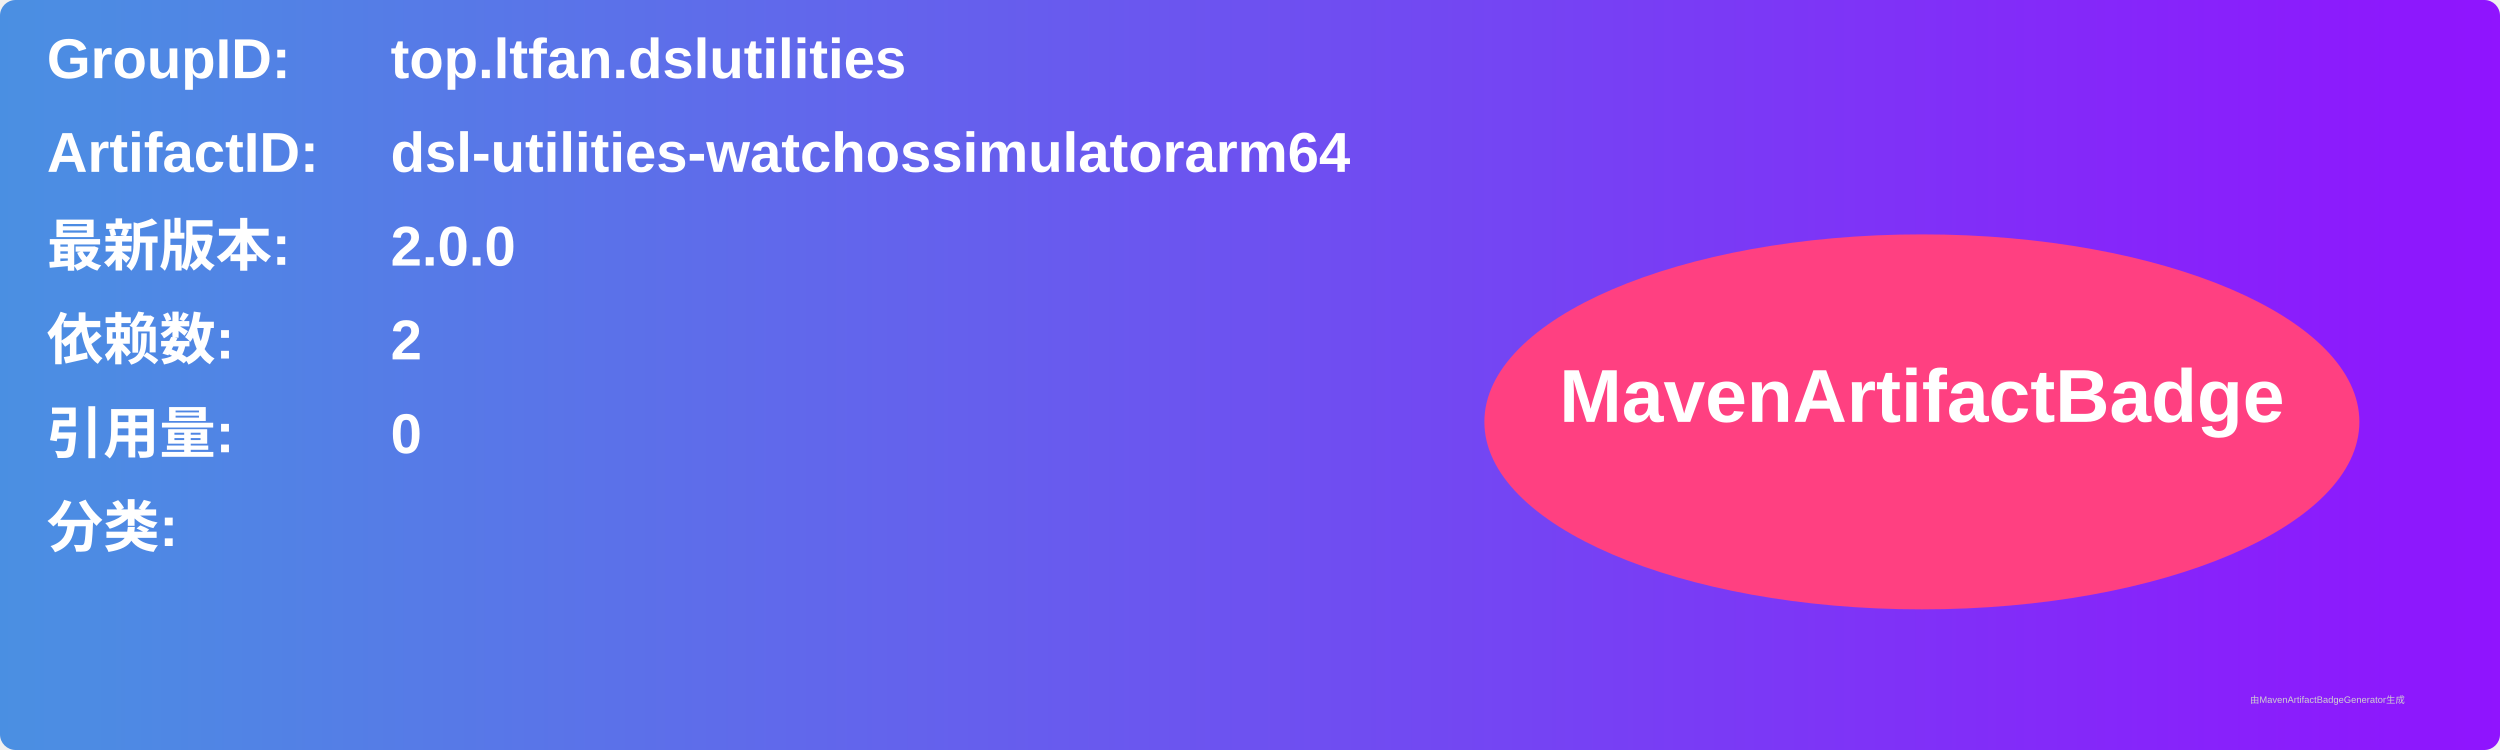
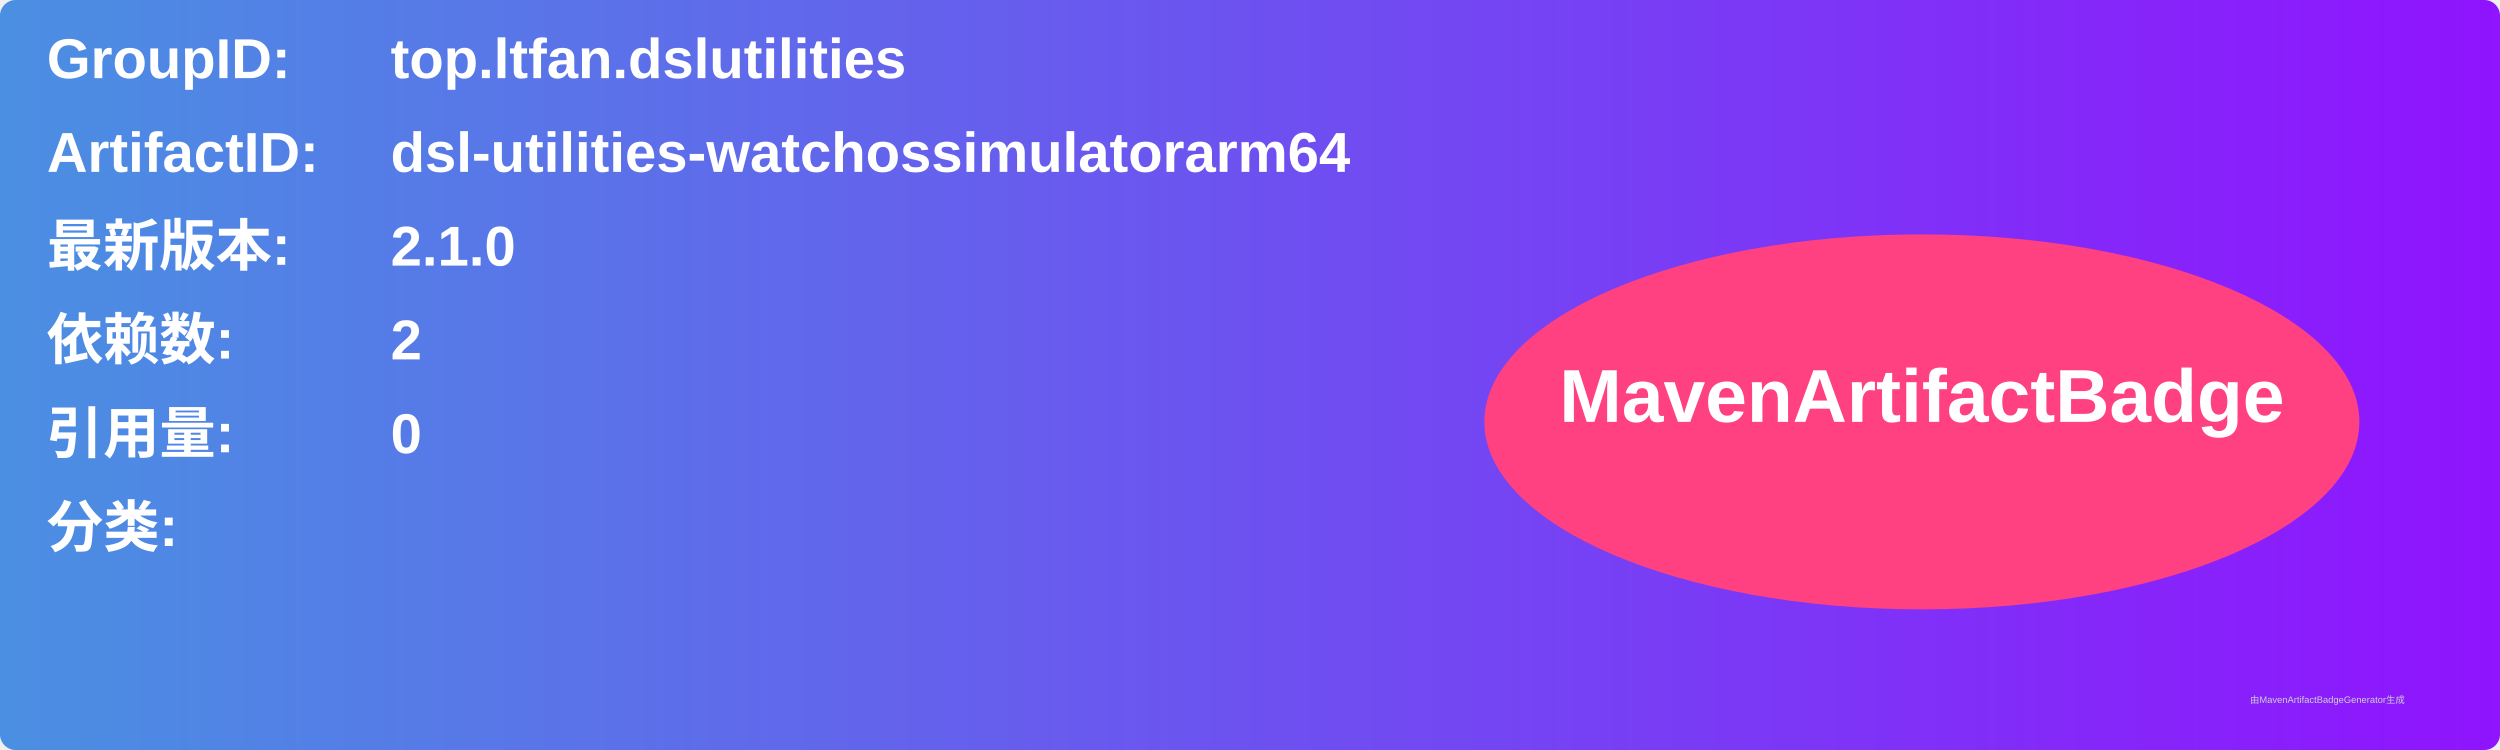
<svg xmlns="http://www.w3.org/2000/svg" width="800" height="240" viewBox="0 0 800 240">
  <linearGradient id="grad" x1="0%" y1="0%" x2="100%" y2="0%">
    <stop offset="0%" stop-color="#4a90e2" />
    <stop offset="100%" stop-color="#9013fe" />
  </linearGradient>
  <rect width="100%" height="100%" rx="5" ry="5" fill="url(#grad)" />
  <g transform="translate(15, 15)">
    <text x="0" y="10" font-family="Arial" font-size="18" fill="white" font-weight="bold" width="260">GroupID:</text>
    <text x="110" y="10" font-family="Arial" font-size="18" fill="white" font-weight="bold" width="460">top.ltfan.dslutilities</text>
    <text x="0" y="40" font-family="Arial" font-size="18" fill="white" font-weight="bold" width="260">ArtifactID:</text>
    <text x="110" y="40" font-family="Arial" font-size="18" fill="white" font-weight="bold" width="460">dsl-utilities-watchossimulatorarm64</text>
    <text x="0" y="70" font-family="Arial" font-size="18" fill="white" font-weight="bold">最新版本:</text>
    <text x="110" y="70" font-family="Arial" font-size="18" fill="white" font-weight="bold">
-       <tspan font-weight="bold">2.0.0</tspan>
+       <tspan font-weight="bold">2.1.0</tspan>
    </text>
    <text x="0" y="100" font-family="Arial" font-size="18" fill="white" font-weight="bold">依赖数: </text>
    <text x="110" y="100" font-family="Arial" font-size="18" fill="white">
      <tspan font-weight="bold">2</tspan>
    </text>
    <text x="0" y="130" font-family="Arial" font-size="18" fill="white" font-weight="bold">引用量: </text>
    <text x="110" y="130" font-family="Arial" font-size="18" fill="white">
      <tspan font-weight="bold">0</tspan>
    </text>
    <text x="0" y="160" font-family="Arial" font-size="18" fill="white" font-weight="bold">分类:</text>
    <text x="10" y="190" font-family="Arial" font-size="10" fill="white">
      <tspan font-weight="bold" />
    </text>
    <ellipse cx="600" cy="120" rx="140" ry="60" fill="#ff4081" />
    <text x="600" y="120" text-anchor="middle" font-family="Arial" font-size="24" fill="white" font-weight="bold">MavenArtifactBadge</text>
  </g>
  <text x="720" y="225" font-family="Arial" font-size="3" fill="#d0d0d0">由MavenArtifactBadgeGenerator生成</text>
</svg>
